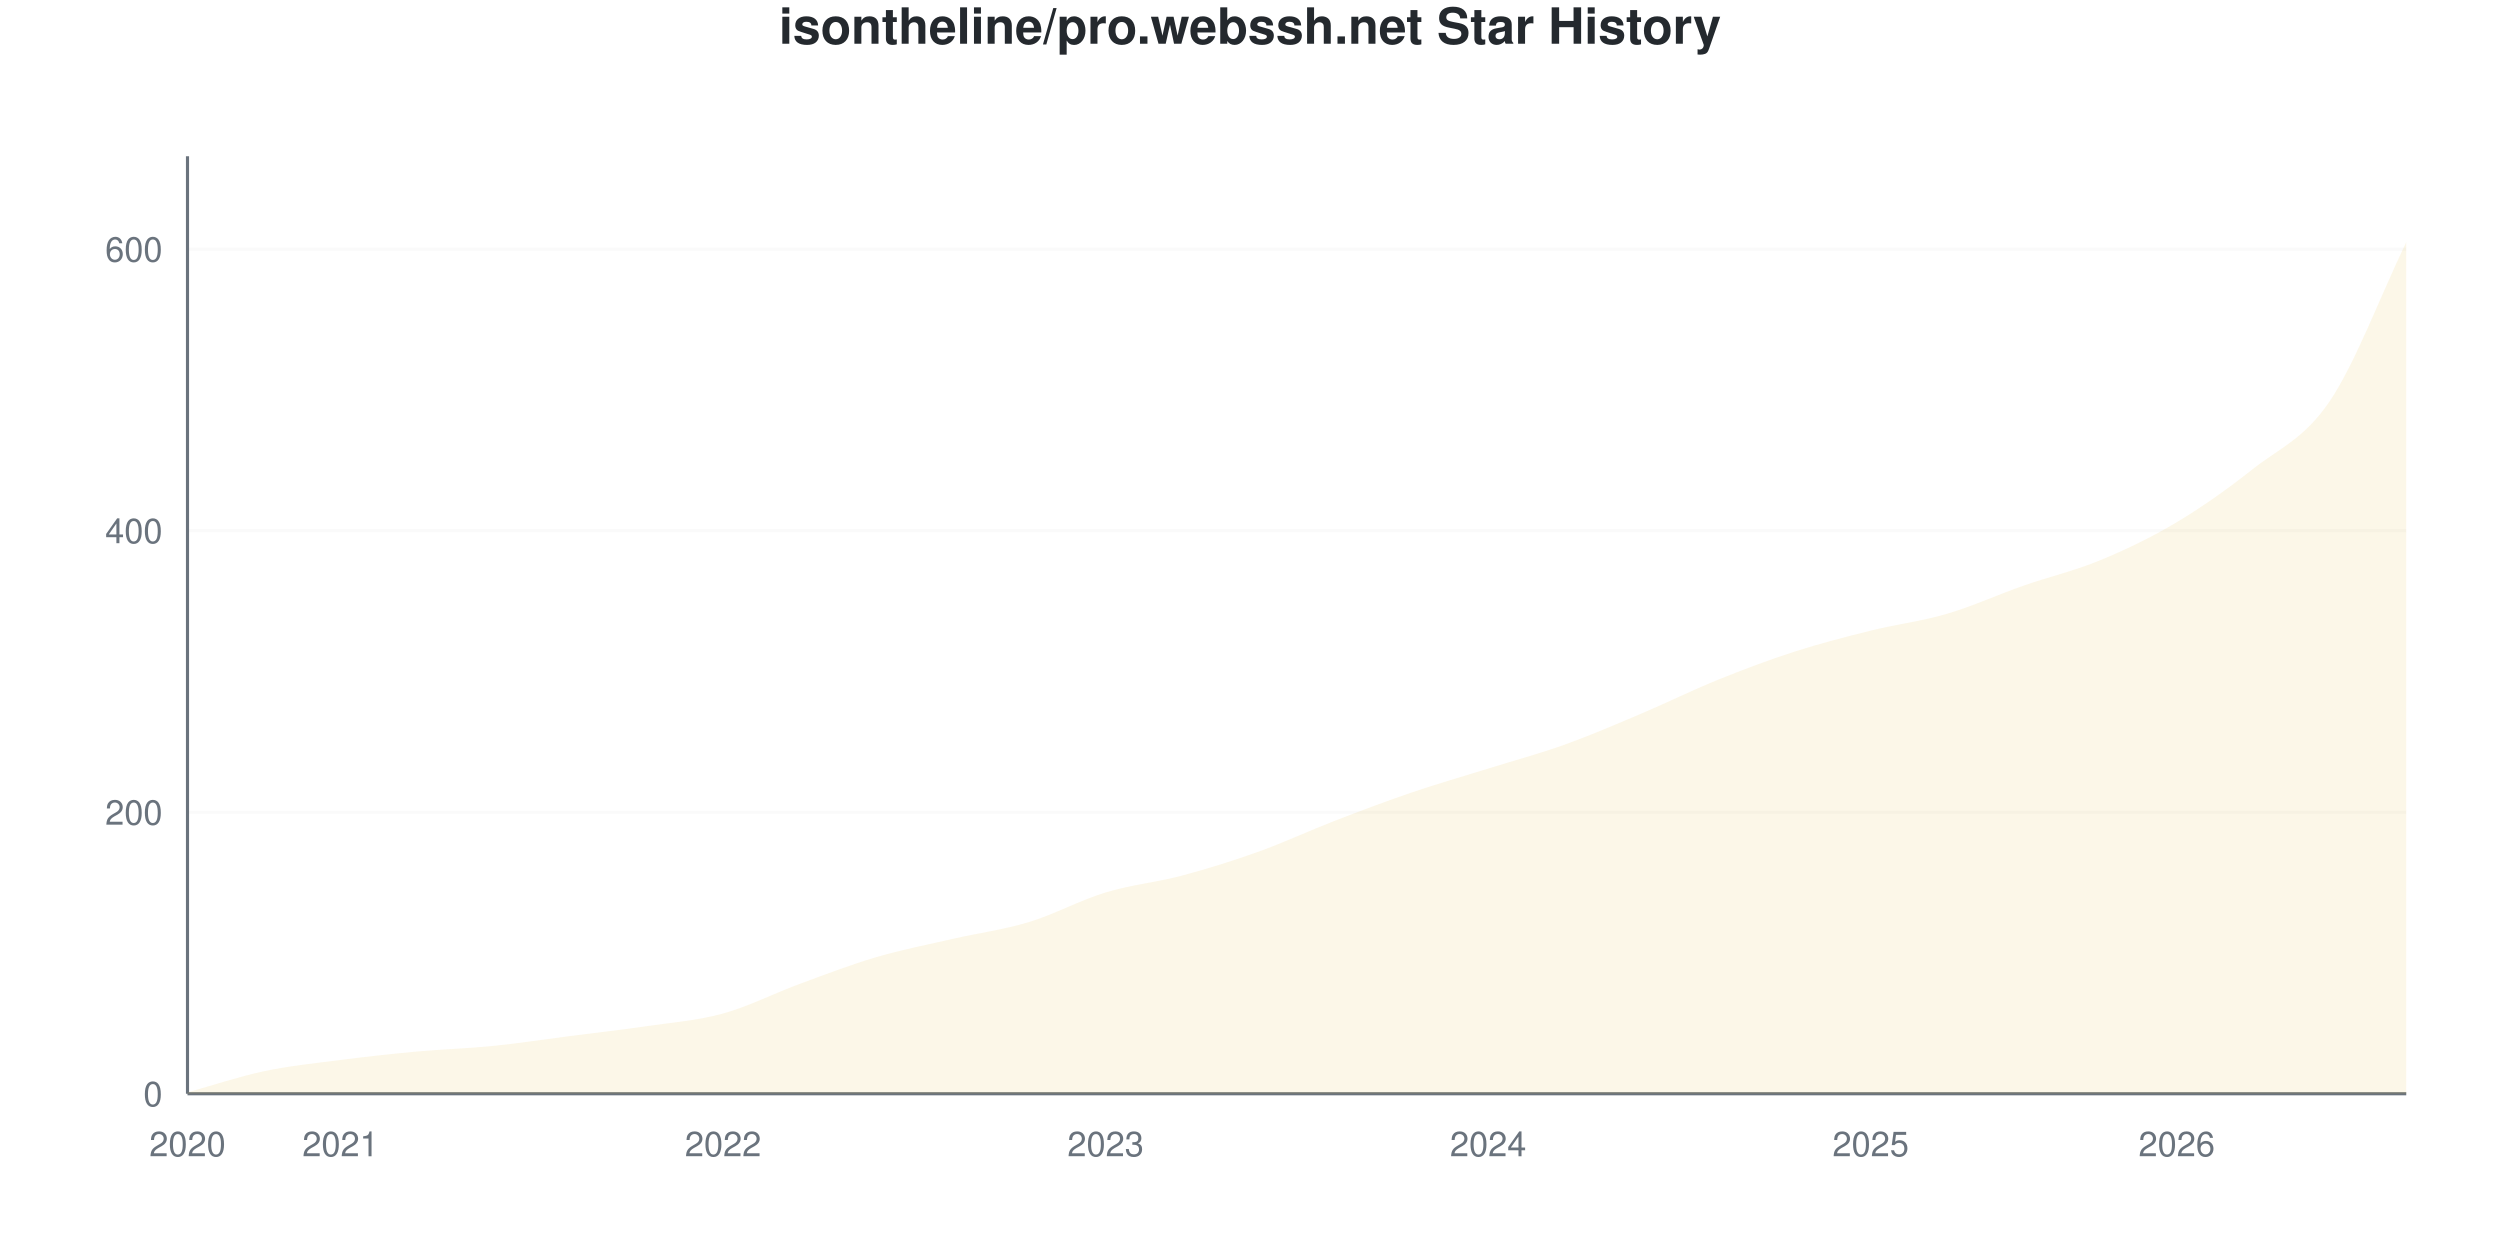
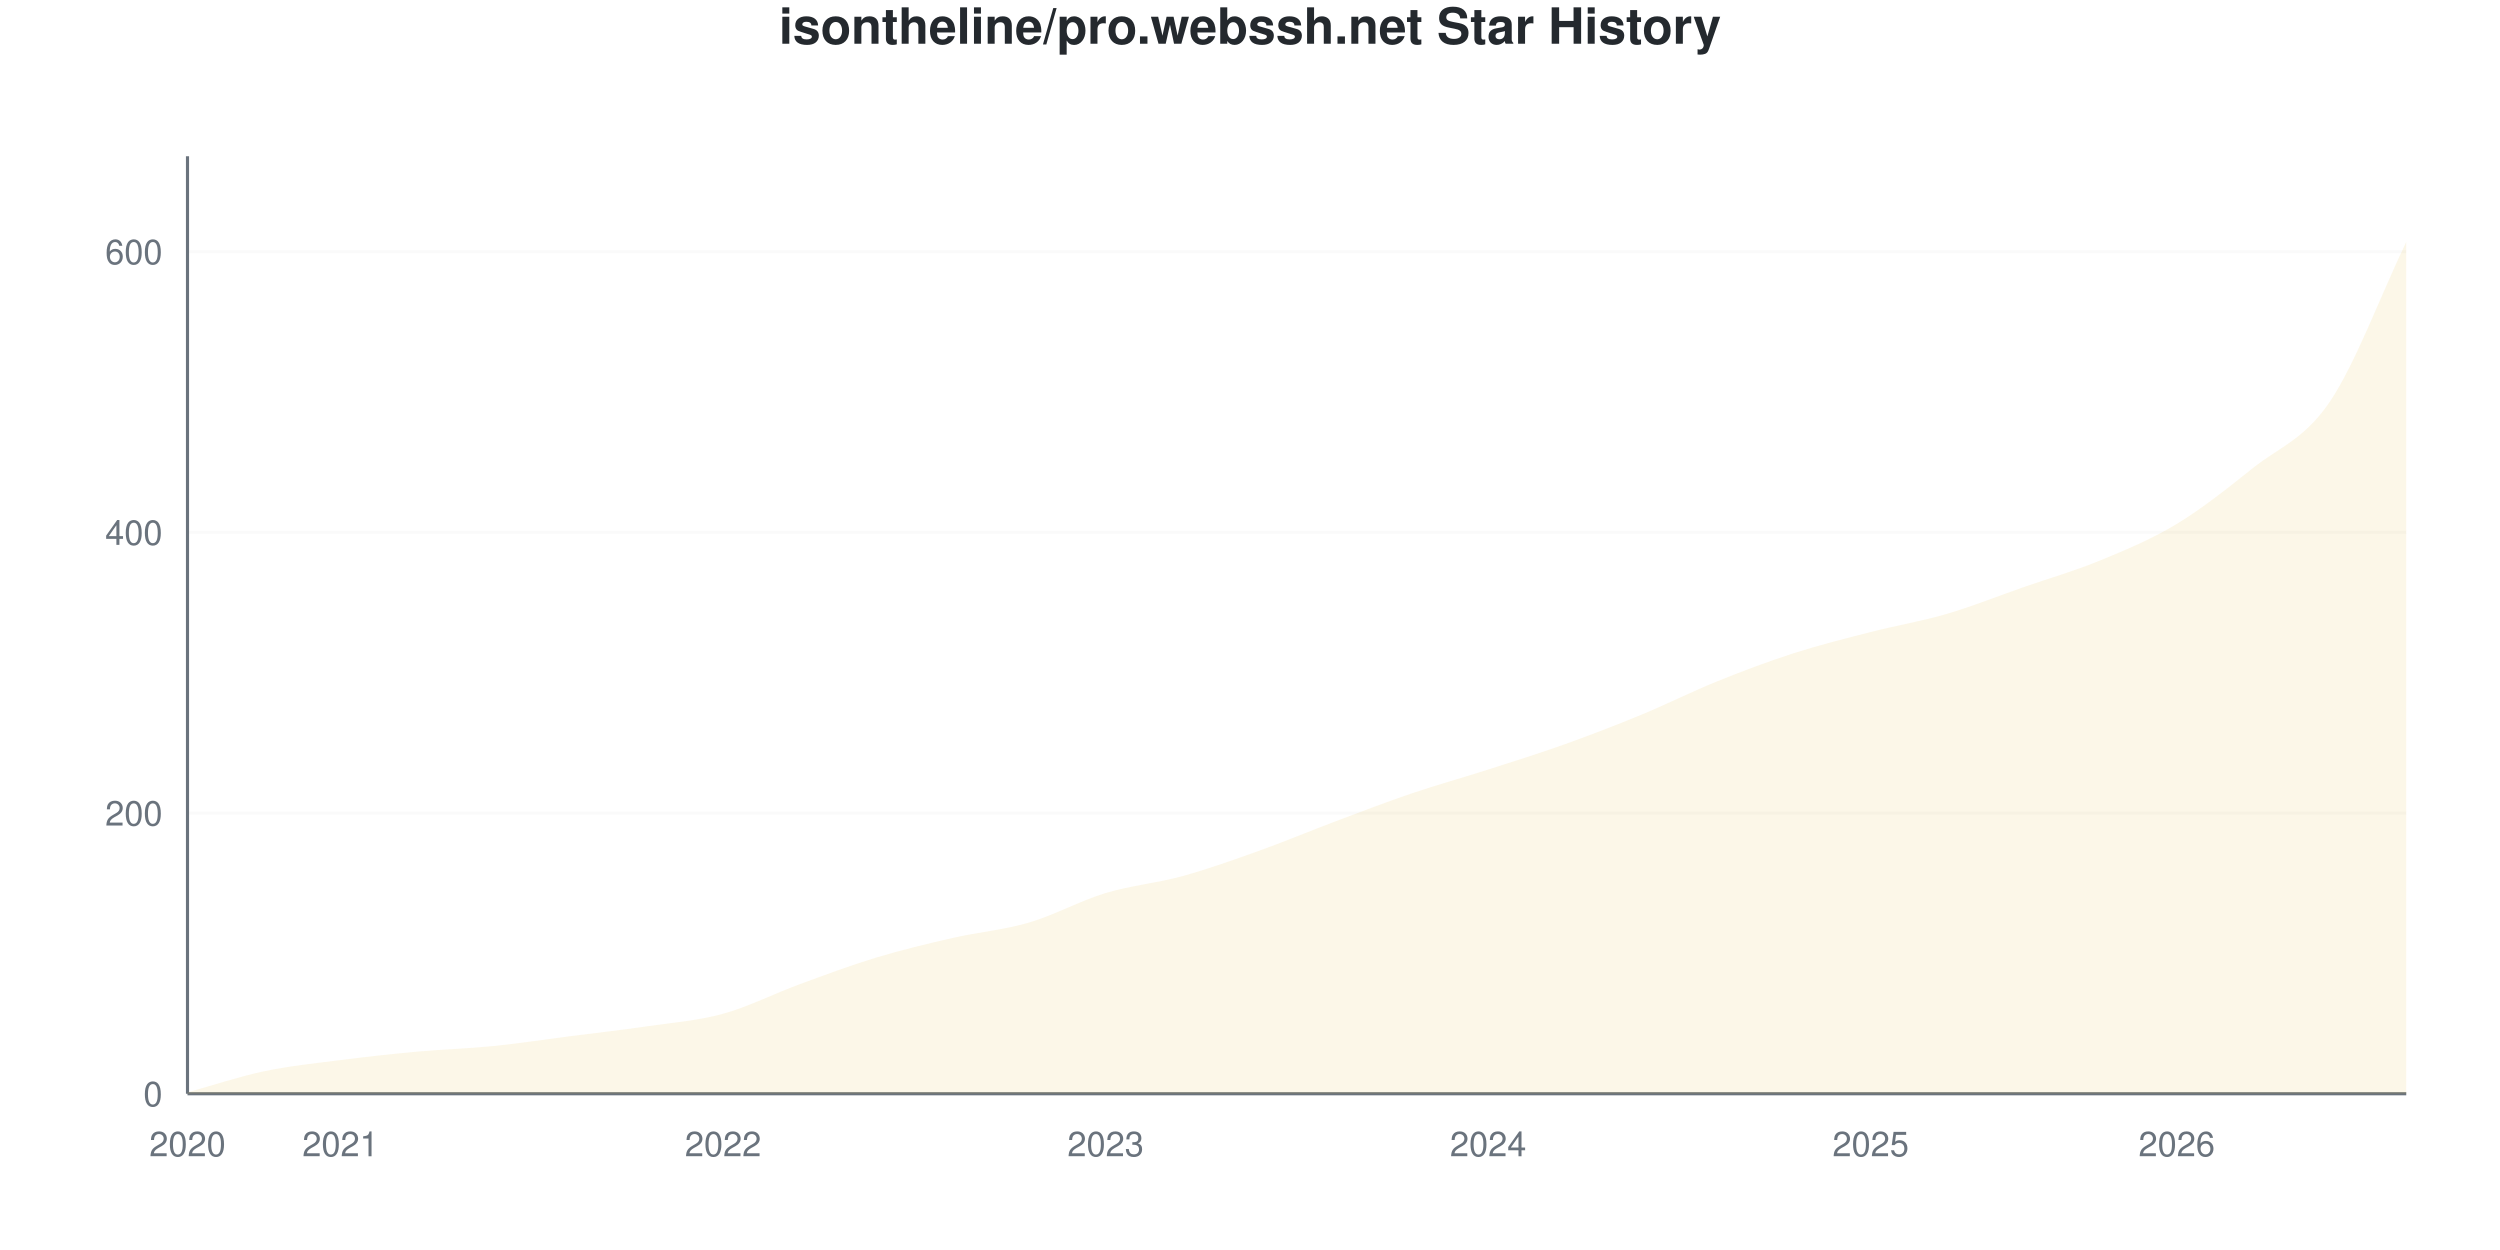
<svg xmlns="http://www.w3.org/2000/svg" viewBox="0 0 800 400" width="800" height="400">
  <style>
    @keyframes drawLine {
      to { stroke-dashoffset: 0; }
    }
    @keyframes fadeInPoint {
      from { opacity: 0; }
      to { opacity: 1; }
    }
    .data-line-0 {
      stroke-dasharray: 1178;
      stroke-dashoffset: 1178;
      animation: drawLine 2s ease-out forwards;
    }
    .data-point {
      opacity: 0;
      animation: fadeInPoint 0.5s ease-out forwards;
    }
    .chart-bg { fill: #fff; }
    .chart-text { fill: #24292e; }
    .chart-muted { fill: #6a737d; }
    .chart-grid { stroke: #eee; }
    .chart-axis { stroke: #6a737d; }
    @media (prefers-color-scheme: dark) {
      .chart-bg { fill: #0d1117; }
      .chart-text { fill: #e6edf3; }
      .chart-muted { fill: #8b949e; }
      .chart-grid { stroke: #21262d; }
      .chart-axis { stroke: #8b949e; }
    }
  </style>
  <rect width="800" height="400" class="chart-bg" />
  <text x="400" y="14" text-anchor="middle" class="chart-text" font-size="16" font-weight="bold" font-family="-apple-system, BlinkMacSystemFont, 'Segoe UI', Helvetica, Arial, sans-serif">isontheline/pro.webssh.net Star History</text>
  <g class="grid">
    <line x1="60" y1="350" x2="770" y2="350" class="chart-grid" stroke-opacity="0.3" />
    <text x="52" y="354" text-anchor="end" class="chart-muted" font-size="11" font-family="-apple-system, BlinkMacSystemFont, 'Segoe UI', Helvetica, Arial, sans-serif">0</text>
-     <line x1="60" y1="259.91" x2="770" y2="259.91" class="chart-grid" stroke-opacity="0.3" />
-     <text x="52" y="263.91" text-anchor="end" class="chart-muted" font-size="11" font-family="-apple-system, BlinkMacSystemFont, 'Segoe UI', Helvetica, Arial, sans-serif">200</text>
-     <line x1="60" y1="169.82" x2="770" y2="169.82" class="chart-grid" stroke-opacity="0.3" />
-     <text x="52" y="173.82" text-anchor="end" class="chart-muted" font-size="11" font-family="-apple-system, BlinkMacSystemFont, 'Segoe UI', Helvetica, Arial, sans-serif">400</text>
-     <line x1="60" y1="79.73" x2="770" y2="79.73" class="chart-grid" stroke-opacity="0.3" />
-     <text x="52" y="83.73" text-anchor="end" class="chart-muted" font-size="11" font-family="-apple-system, BlinkMacSystemFont, 'Segoe UI', Helvetica, Arial, sans-serif">600</text>
+     <line x1="60" y1="260.18" x2="770" y2="260.18" class="chart-grid" stroke-opacity="0.3" />
+     <text x="52" y="264.18" text-anchor="end" class="chart-muted" font-size="11" font-family="-apple-system, BlinkMacSystemFont, 'Segoe UI', Helvetica, Arial, sans-serif">200</text>
+     <line x1="60" y1="170.359" x2="770" y2="170.359" class="chart-grid" stroke-opacity="0.3" />
+     <text x="52" y="174.359" text-anchor="end" class="chart-muted" font-size="11" font-family="-apple-system, BlinkMacSystemFont, 'Segoe UI', Helvetica, Arial, sans-serif">400</text>
+     <line x1="60" y1="80.539" x2="770" y2="80.539" class="chart-grid" stroke-opacity="0.3" />
+     <text x="52" y="84.539" text-anchor="end" class="chart-muted" font-size="11" font-family="-apple-system, BlinkMacSystemFont, 'Segoe UI', Helvetica, Arial, sans-serif">600</text>
  </g>
  <g class="milestones">
    
  </g>
  <g class="x-axis">
    <text x="60" y="370" text-anchor="middle" class="chart-muted" font-size="11" font-family="-apple-system, BlinkMacSystemFont, 'Segoe UI', Helvetica, Arial, sans-serif">2020</text>
    <text x="108.966" y="370" text-anchor="middle" class="chart-muted" font-size="11" font-family="-apple-system, BlinkMacSystemFont, 'Segoe UI', Helvetica, Arial, sans-serif">2021</text>
    <text x="231.379" y="370" text-anchor="middle" class="chart-muted" font-size="11" font-family="-apple-system, BlinkMacSystemFont, 'Segoe UI', Helvetica, Arial, sans-serif">2022</text>
    <text x="353.793" y="370" text-anchor="middle" class="chart-muted" font-size="11" font-family="-apple-system, BlinkMacSystemFont, 'Segoe UI', Helvetica, Arial, sans-serif">2023</text>
    <text x="476.207" y="370" text-anchor="middle" class="chart-muted" font-size="11" font-family="-apple-system, BlinkMacSystemFont, 'Segoe UI', Helvetica, Arial, sans-serif">2024</text>
    <text x="598.621" y="370" text-anchor="middle" class="chart-muted" font-size="11" font-family="-apple-system, BlinkMacSystemFont, 'Segoe UI', Helvetica, Arial, sans-serif">2025</text>
    <text x="696.552" y="370" text-anchor="middle" class="chart-muted" font-size="11" font-family="-apple-system, BlinkMacSystemFont, 'Segoe UI', Helvetica, Arial, sans-serif">2026</text>
  </g>
  <line x1="60" y1="50" x2="60" y2="350" class="chart-axis" stroke-width="1" />
  <line x1="60" y1="350" x2="770" y2="350" class="chart-axis" stroke-width="1" />
-   <path d="M60,350 L60,349.55 C68.161,347.297 76.322,344.52 84.483,342.793 C92.644,341.066 100.805,340.24 108.966,339.189 C117.126,338.138 125.287,337.237 133.448,336.486 C141.609,335.736 149.77,335.511 157.931,334.685 C166.092,333.859 174.253,332.583 182.414,331.532 C190.575,330.48 198.736,329.58 206.897,328.378 C215.057,327.177 223.218,326.577 231.379,324.324 C239.54,322.072 247.701,317.868 255.862,314.865 C264.023,311.862 272.184,308.709 280.345,306.306 C288.506,303.904 296.667,302.327 304.828,300.45 C312.989,298.574 321.149,297.523 329.31,295.045 C337.471,292.568 345.632,288.063 353.793,285.586 C361.954,283.108 370.115,282.357 378.276,280.18 C386.437,278.003 394.598,275.45 402.759,272.523 C410.92,269.595 419.08,265.766 427.241,262.613 C435.402,259.459 443.563,256.381 451.724,253.604 C459.885,250.826 468.046,248.498 476.207,245.946 C484.368,243.393 492.529,241.216 500.69,238.288 C508.851,235.36 517.011,231.832 525.172,228.378 C533.333,224.925 541.494,220.871 549.655,217.568 C557.816,214.264 565.977,211.186 574.138,208.559 C582.299,205.931 590.46,203.829 598.621,201.802 C606.782,199.775 614.943,198.799 623.103,196.396 C631.264,193.994 639.425,190.24 647.586,187.387 C655.747,184.535 663.908,182.658 672.069,179.279 C680.23,175.901 688.391,171.997 696.552,167.117 C704.713,162.237 712.874,156.456 721.034,150 C729.195,143.544 737.356,140.465 745.517,128.378 C753.678,116.291 761.839,94.444 770,77.477 L770,350 L60,350 Z" fill="#dfb317" fill-opacity="0.1" />
-   <path d="M60,350 L60,349.55 C68.161,347.297 76.322,344.52 84.483,342.793 C92.644,341.066 100.805,340.24 108.966,339.189 C117.126,338.138 125.287,337.237 133.448,336.486 C141.609,335.736 149.77,335.511 157.931,334.685 C166.092,333.859 174.253,332.583 182.414,331.532 C190.575,330.48 198.736,329.58 206.897,328.378 C215.057,327.177 223.218,326.577 231.379,324.324 C239.54,322.072 247.701,317.868 255.862,314.865 C264.023,311.862 272.184,308.709 280.345,306.306 C288.506,303.904 296.667,302.327 304.828,300.45 C312.989,298.574 321.149,297.523 329.31,295.045 C337.471,292.568 345.632,288.063 353.793,285.586 C361.954,283.108 370.115,282.357 378.276,280.18 C386.437,278.003 394.598,275.45 402.759,272.523 C410.92,269.595 419.08,265.766 427.241,262.613 C435.402,259.459 443.563,256.381 451.724,253.604 C459.885,250.826 468.046,248.498 476.207,245.946 C484.368,243.393 492.529,241.216 500.69,238.288 C508.851,235.36 517.011,231.832 525.172,228.378 C533.333,224.925 541.494,220.871 549.655,217.568 C557.816,214.264 565.977,211.186 574.138,208.559 C582.299,205.931 590.46,203.829 598.621,201.802 C606.782,199.775 614.943,198.799 623.103,196.396 C631.264,193.994 639.425,190.24 647.586,187.387 C655.747,184.535 663.908,182.658 672.069,179.279 C680.23,175.901 688.391,171.997 696.552,167.117 C704.713,162.237 712.874,156.456 721.034,150 C729.195,143.544 737.356,140.465 745.517,128.378 C753.678,116.291 761.839,94.444 770,77.477" fill="none" stroke="#dfb317" stroke-width="2.5" class="data-line-0" />
+   <path d="M60,350 L60,349.551 C68.161,347.305 76.322,344.536 84.483,342.814 C92.644,341.093 100.805,340.269 108.966,339.222 C117.126,338.174 125.287,337.275 133.448,336.527 C141.609,335.778 149.77,335.554 157.931,334.731 C166.092,333.907 174.253,332.635 182.414,331.587 C190.575,330.539 198.736,329.641 206.897,328.443 C215.057,327.246 223.218,326.647 231.379,324.401 C239.54,322.156 247.701,317.964 255.862,314.97 C264.023,311.976 272.184,308.907 280.345,306.437 C288.506,303.967 296.667,302.021 304.828,300.15 C312.989,298.278 321.149,297.605 329.31,295.21 C337.471,292.814 345.632,288.249 353.793,285.778 C361.954,283.308 370.115,282.635 378.276,280.389 C386.437,278.144 394.598,275.225 402.759,272.305 C410.92,269.386 419.08,265.943 427.241,262.874 C435.402,259.805 443.563,256.662 451.724,253.892 C459.885,251.123 468.046,248.877 476.207,246.257 C484.368,243.638 492.529,241.093 500.69,238.174 C508.851,235.254 517.011,232.111 525.172,228.743 C533.333,225.374 541.494,221.257 549.655,217.964 C557.816,214.671 565.977,211.602 574.138,208.982 C582.299,206.362 590.46,204.341 598.621,202.246 C606.782,200.15 614.943,198.802 623.103,196.407 C631.264,194.012 639.425,190.719 647.586,187.874 C655.747,185.03 663.908,182.71 672.069,179.341 C680.23,175.973 688.391,172.605 696.552,167.665 C704.713,162.725 712.874,156.213 721.034,149.701 C729.195,143.189 737.356,140.644 745.517,128.593 C753.678,116.542 761.839,94.461 770,77.395 L770,350 L60,350 Z" fill="#dfb317" fill-opacity="0.1" />
+   <path d="M60,350 L60,349.551 C68.161,347.305 76.322,344.536 84.483,342.814 C92.644,341.093 100.805,340.269 108.966,339.222 C117.126,338.174 125.287,337.275 133.448,336.527 C141.609,335.778 149.77,335.554 157.931,334.731 C166.092,333.907 174.253,332.635 182.414,331.587 C190.575,330.539 198.736,329.641 206.897,328.443 C215.057,327.246 223.218,326.647 231.379,324.401 C239.54,322.156 247.701,317.964 255.862,314.97 C264.023,311.976 272.184,308.907 280.345,306.437 C288.506,303.967 296.667,302.021 304.828,300.15 C312.989,298.278 321.149,297.605 329.31,295.21 C337.471,292.814 345.632,288.249 353.793,285.778 C361.954,283.308 370.115,282.635 378.276,280.389 C386.437,278.144 394.598,275.225 402.759,272.305 C410.92,269.386 419.08,265.943 427.241,262.874 C435.402,259.805 443.563,256.662 451.724,253.892 C459.885,251.123 468.046,248.877 476.207,246.257 C484.368,243.638 492.529,241.093 500.69,238.174 C508.851,235.254 517.011,232.111 525.172,228.743 C533.333,225.374 541.494,221.257 549.655,217.964 C557.816,214.671 565.977,211.602 574.138,208.982 C582.299,206.362 590.46,204.341 598.621,202.246 C606.782,200.15 614.943,198.802 623.103,196.407 C631.264,194.012 639.425,190.719 647.586,187.874 C655.747,185.03 663.908,182.71 672.069,179.341 C680.23,175.973 688.391,172.605 696.552,167.665 C704.713,162.725 712.874,156.213 721.034,149.701 C729.195,143.189 737.356,140.644 745.517,128.593 C753.678,116.542 761.839,94.461 770,77.395" fill="none" stroke="#dfb317" stroke-width="2.5" class="data-line-0" />
  <g class="points">
-     <circle cx="60" cy="349.55" r="4" fill="#dfb317" class="data-point" style="animation-delay: 1.50s" />
-     <circle cx="84.483" cy="342.793" r="4" fill="#dfb317" class="data-point" style="animation-delay: 1.55s" />
-     <circle cx="108.966" cy="339.189" r="4" fill="#dfb317" class="data-point" style="animation-delay: 1.60s" />
-     <circle cx="133.448" cy="336.486" r="4" fill="#dfb317" class="data-point" style="animation-delay: 1.65s" />
-     <circle cx="157.931" cy="334.685" r="4" fill="#dfb317" class="data-point" style="animation-delay: 1.70s" />
-     <circle cx="182.414" cy="331.532" r="4" fill="#dfb317" class="data-point" style="animation-delay: 1.75s" />
-     <circle cx="206.897" cy="328.378" r="4" fill="#dfb317" class="data-point" style="animation-delay: 1.80s" />
-     <circle cx="231.379" cy="324.324" r="4" fill="#dfb317" class="data-point" style="animation-delay: 1.85s" />
-     <circle cx="255.862" cy="314.865" r="4" fill="#dfb317" class="data-point" style="animation-delay: 1.90s" />
-     <circle cx="280.345" cy="306.306" r="4" fill="#dfb317" class="data-point" style="animation-delay: 1.95s" />
-     <circle cx="304.828" cy="300.45" r="4" fill="#dfb317" class="data-point" style="animation-delay: 2.00s" />
-     <circle cx="329.31" cy="295.045" r="4" fill="#dfb317" class="data-point" style="animation-delay: 2.05s" />
-     <circle cx="353.793" cy="285.586" r="4" fill="#dfb317" class="data-point" style="animation-delay: 2.10s" />
-     <circle cx="378.276" cy="280.18" r="4" fill="#dfb317" class="data-point" style="animation-delay: 2.15s" />
-     <circle cx="402.759" cy="272.523" r="4" fill="#dfb317" class="data-point" style="animation-delay: 2.20s" />
-     <circle cx="427.241" cy="262.613" r="4" fill="#dfb317" class="data-point" style="animation-delay: 2.25s" />
-     <circle cx="451.724" cy="253.604" r="4" fill="#dfb317" class="data-point" style="animation-delay: 2.30s" />
-     <circle cx="476.207" cy="245.946" r="4" fill="#dfb317" class="data-point" style="animation-delay: 2.35s" />
-     <circle cx="500.69" cy="238.288" r="4" fill="#dfb317" class="data-point" style="animation-delay: 2.40s" />
-     <circle cx="525.172" cy="228.378" r="4" fill="#dfb317" class="data-point" style="animation-delay: 2.45s" />
-     <circle cx="549.655" cy="217.568" r="4" fill="#dfb317" class="data-point" style="animation-delay: 2.50s" />
-     <circle cx="574.138" cy="208.559" r="4" fill="#dfb317" class="data-point" style="animation-delay: 2.55s" />
-     <circle cx="598.621" cy="201.802" r="4" fill="#dfb317" class="data-point" style="animation-delay: 2.60s" />
-     <circle cx="623.103" cy="196.396" r="4" fill="#dfb317" class="data-point" style="animation-delay: 2.65s" />
-     <circle cx="647.586" cy="187.387" r="4" fill="#dfb317" class="data-point" style="animation-delay: 2.70s" />
-     <circle cx="672.069" cy="179.279" r="4" fill="#dfb317" class="data-point" style="animation-delay: 2.75s" />
-     <circle cx="696.552" cy="167.117" r="4" fill="#dfb317" class="data-point" style="animation-delay: 2.80s" />
-     <circle cx="721.034" cy="150" r="4" fill="#dfb317" class="data-point" style="animation-delay: 2.85s" />
-     <circle cx="745.517" cy="128.378" r="4" fill="#dfb317" class="data-point" style="animation-delay: 2.90s" />
-     <circle cx="770" cy="77.477" r="4" fill="#dfb317" class="data-point" style="animation-delay: 2.95s" />
+     <circle cx="60" cy="349.551" r="4" fill="#dfb317" class="data-point" style="animation-delay: 1.50s" />
+     <circle cx="84.483" cy="342.814" r="4" fill="#dfb317" class="data-point" style="animation-delay: 1.55s" />
+     <circle cx="108.966" cy="339.222" r="4" fill="#dfb317" class="data-point" style="animation-delay: 1.60s" />
+     <circle cx="133.448" cy="336.527" r="4" fill="#dfb317" class="data-point" style="animation-delay: 1.65s" />
+     <circle cx="157.931" cy="334.731" r="4" fill="#dfb317" class="data-point" style="animation-delay: 1.70s" />
+     <circle cx="182.414" cy="331.587" r="4" fill="#dfb317" class="data-point" style="animation-delay: 1.75s" />
+     <circle cx="206.897" cy="328.443" r="4" fill="#dfb317" class="data-point" style="animation-delay: 1.80s" />
+     <circle cx="231.379" cy="324.401" r="4" fill="#dfb317" class="data-point" style="animation-delay: 1.85s" />
+     <circle cx="255.862" cy="314.97" r="4" fill="#dfb317" class="data-point" style="animation-delay: 1.90s" />
+     <circle cx="280.345" cy="306.437" r="4" fill="#dfb317" class="data-point" style="animation-delay: 1.95s" />
+     <circle cx="304.828" cy="300.15" r="4" fill="#dfb317" class="data-point" style="animation-delay: 2.00s" />
+     <circle cx="329.31" cy="295.21" r="4" fill="#dfb317" class="data-point" style="animation-delay: 2.05s" />
+     <circle cx="353.793" cy="285.778" r="4" fill="#dfb317" class="data-point" style="animation-delay: 2.10s" />
+     <circle cx="378.276" cy="280.389" r="4" fill="#dfb317" class="data-point" style="animation-delay: 2.15s" />
+     <circle cx="402.759" cy="272.305" r="4" fill="#dfb317" class="data-point" style="animation-delay: 2.20s" />
+     <circle cx="427.241" cy="262.874" r="4" fill="#dfb317" class="data-point" style="animation-delay: 2.25s" />
+     <circle cx="451.724" cy="253.892" r="4" fill="#dfb317" class="data-point" style="animation-delay: 2.30s" />
+     <circle cx="476.207" cy="246.257" r="4" fill="#dfb317" class="data-point" style="animation-delay: 2.35s" />
+     <circle cx="500.69" cy="238.174" r="4" fill="#dfb317" class="data-point" style="animation-delay: 2.40s" />
+     <circle cx="525.172" cy="228.743" r="4" fill="#dfb317" class="data-point" style="animation-delay: 2.45s" />
+     <circle cx="549.655" cy="217.964" r="4" fill="#dfb317" class="data-point" style="animation-delay: 2.50s" />
+     <circle cx="574.138" cy="208.982" r="4" fill="#dfb317" class="data-point" style="animation-delay: 2.55s" />
+     <circle cx="598.621" cy="202.246" r="4" fill="#dfb317" class="data-point" style="animation-delay: 2.60s" />
+     <circle cx="623.103" cy="196.407" r="4" fill="#dfb317" class="data-point" style="animation-delay: 2.65s" />
+     <circle cx="647.586" cy="187.874" r="4" fill="#dfb317" class="data-point" style="animation-delay: 2.70s" />
+     <circle cx="672.069" cy="179.341" r="4" fill="#dfb317" class="data-point" style="animation-delay: 2.75s" />
+     <circle cx="696.552" cy="167.665" r="4" fill="#dfb317" class="data-point" style="animation-delay: 2.80s" />
+     <circle cx="721.034" cy="149.701" r="4" fill="#dfb317" class="data-point" style="animation-delay: 2.85s" />
+     <circle cx="745.517" cy="128.593" r="4" fill="#dfb317" class="data-point" style="animation-delay: 2.90s" />
+     <circle cx="770" cy="77.395" r="4" fill="#dfb317" class="data-point" style="animation-delay: 2.95s" />
  </g>
</svg>
